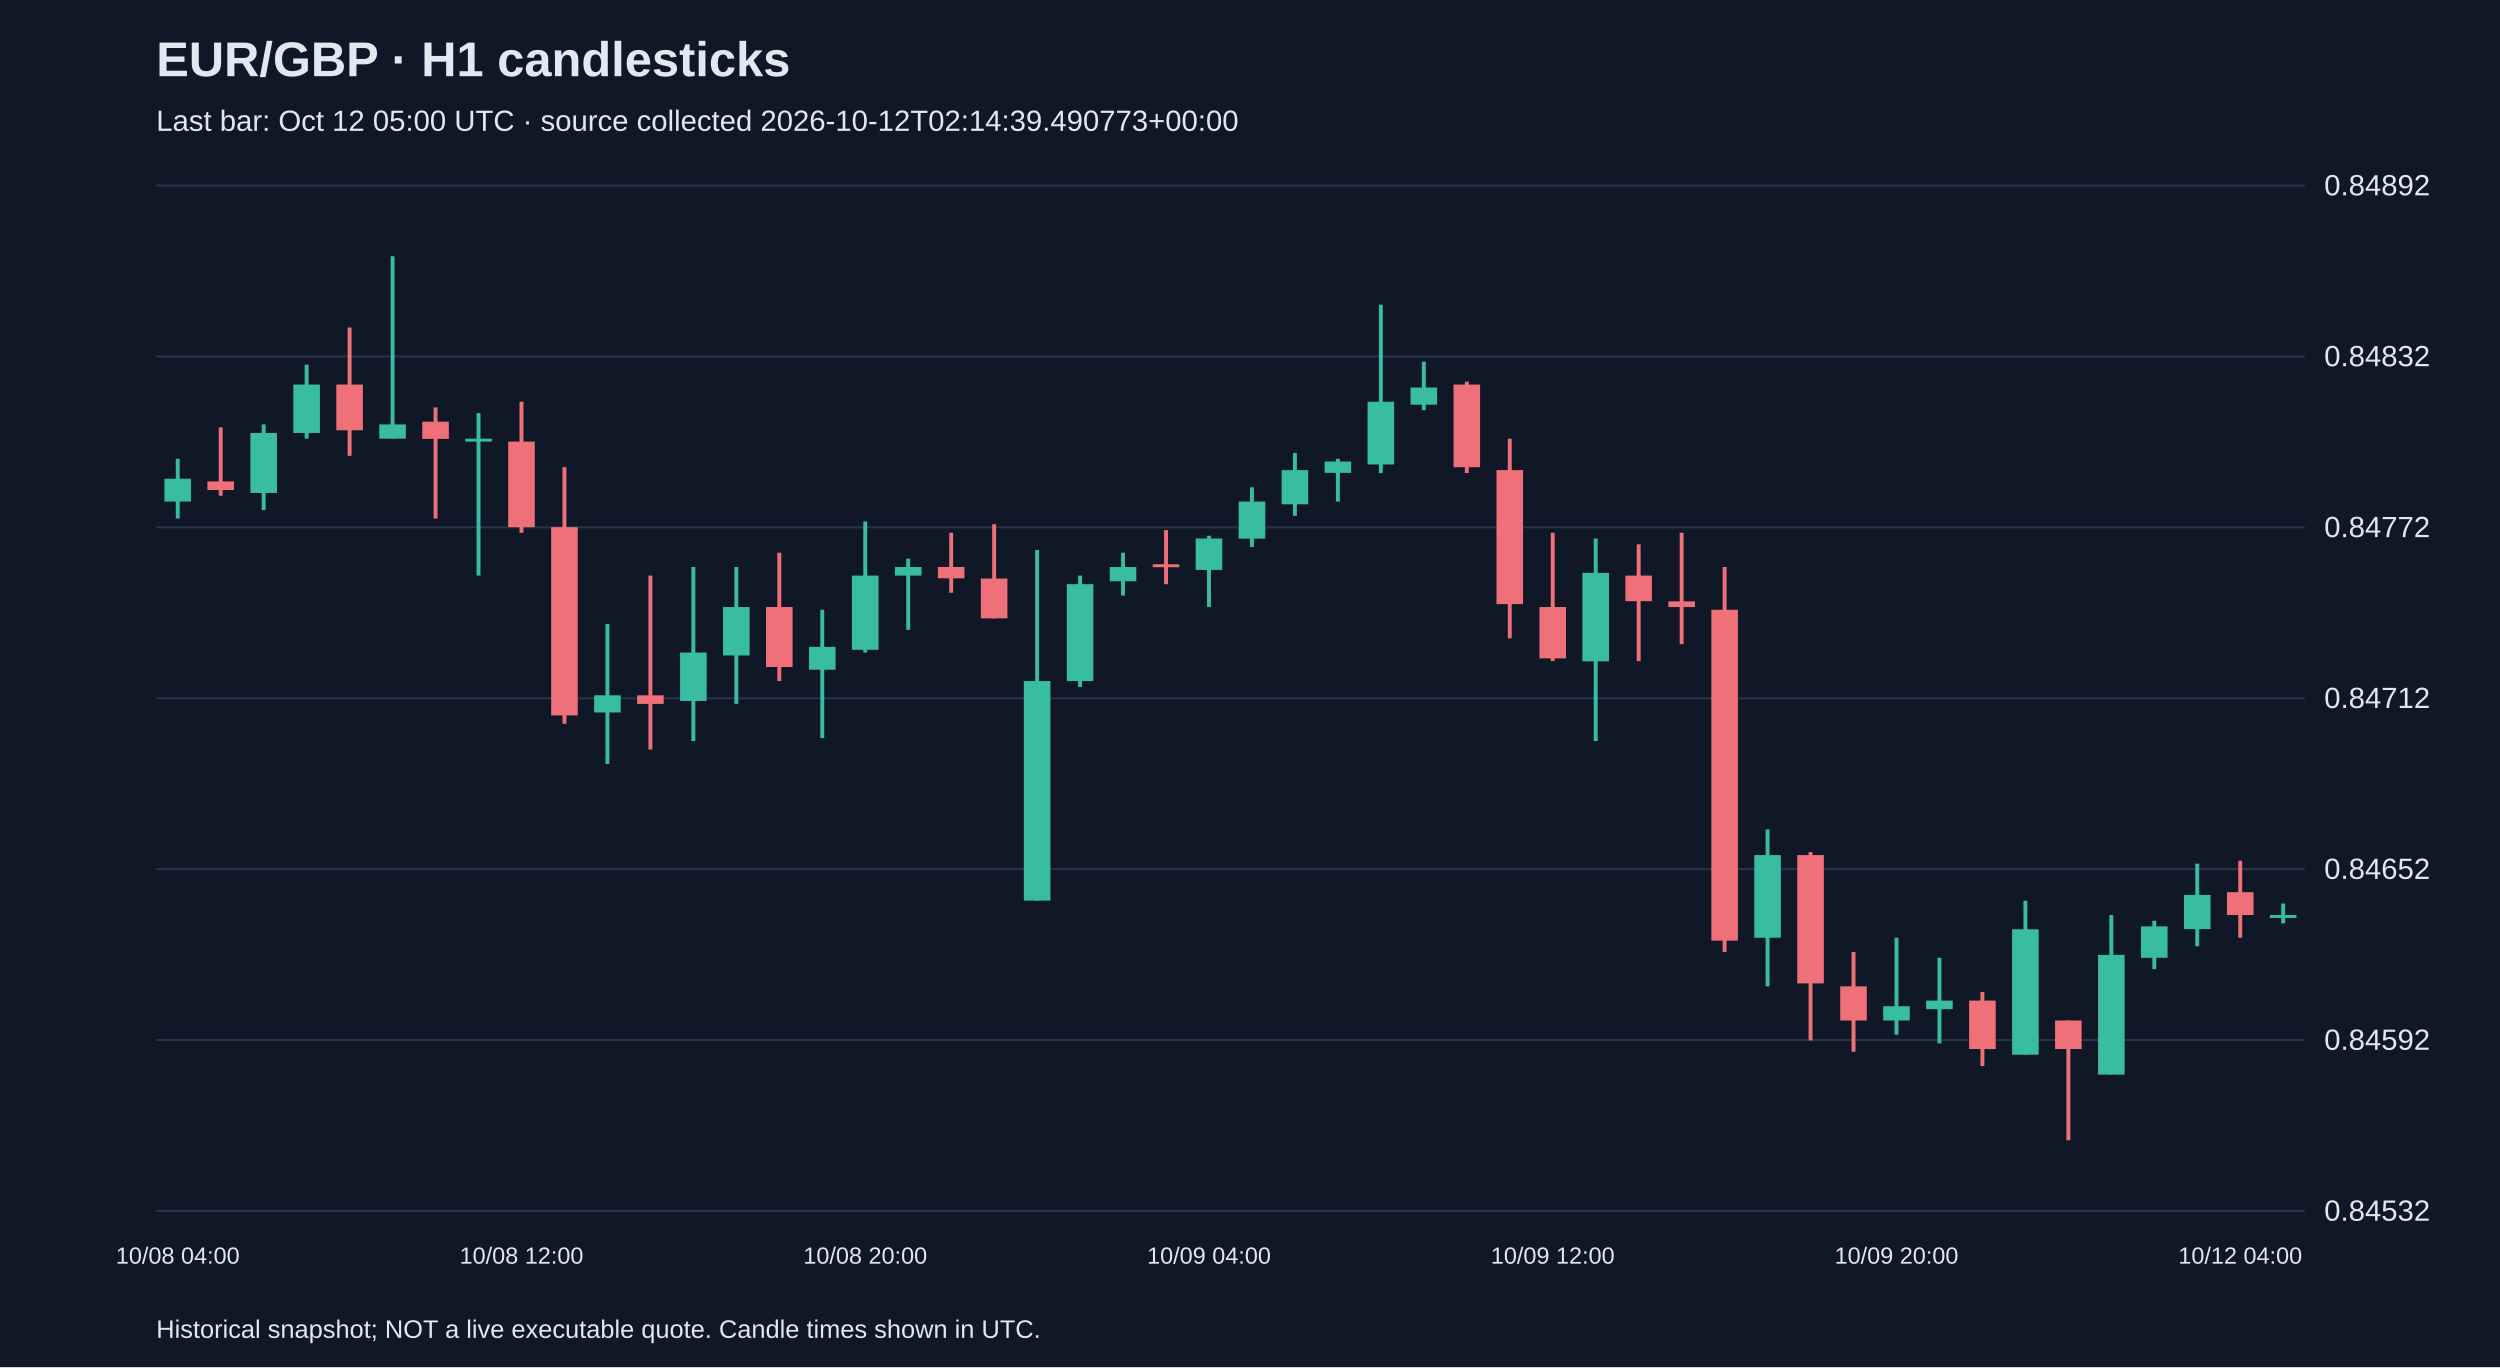
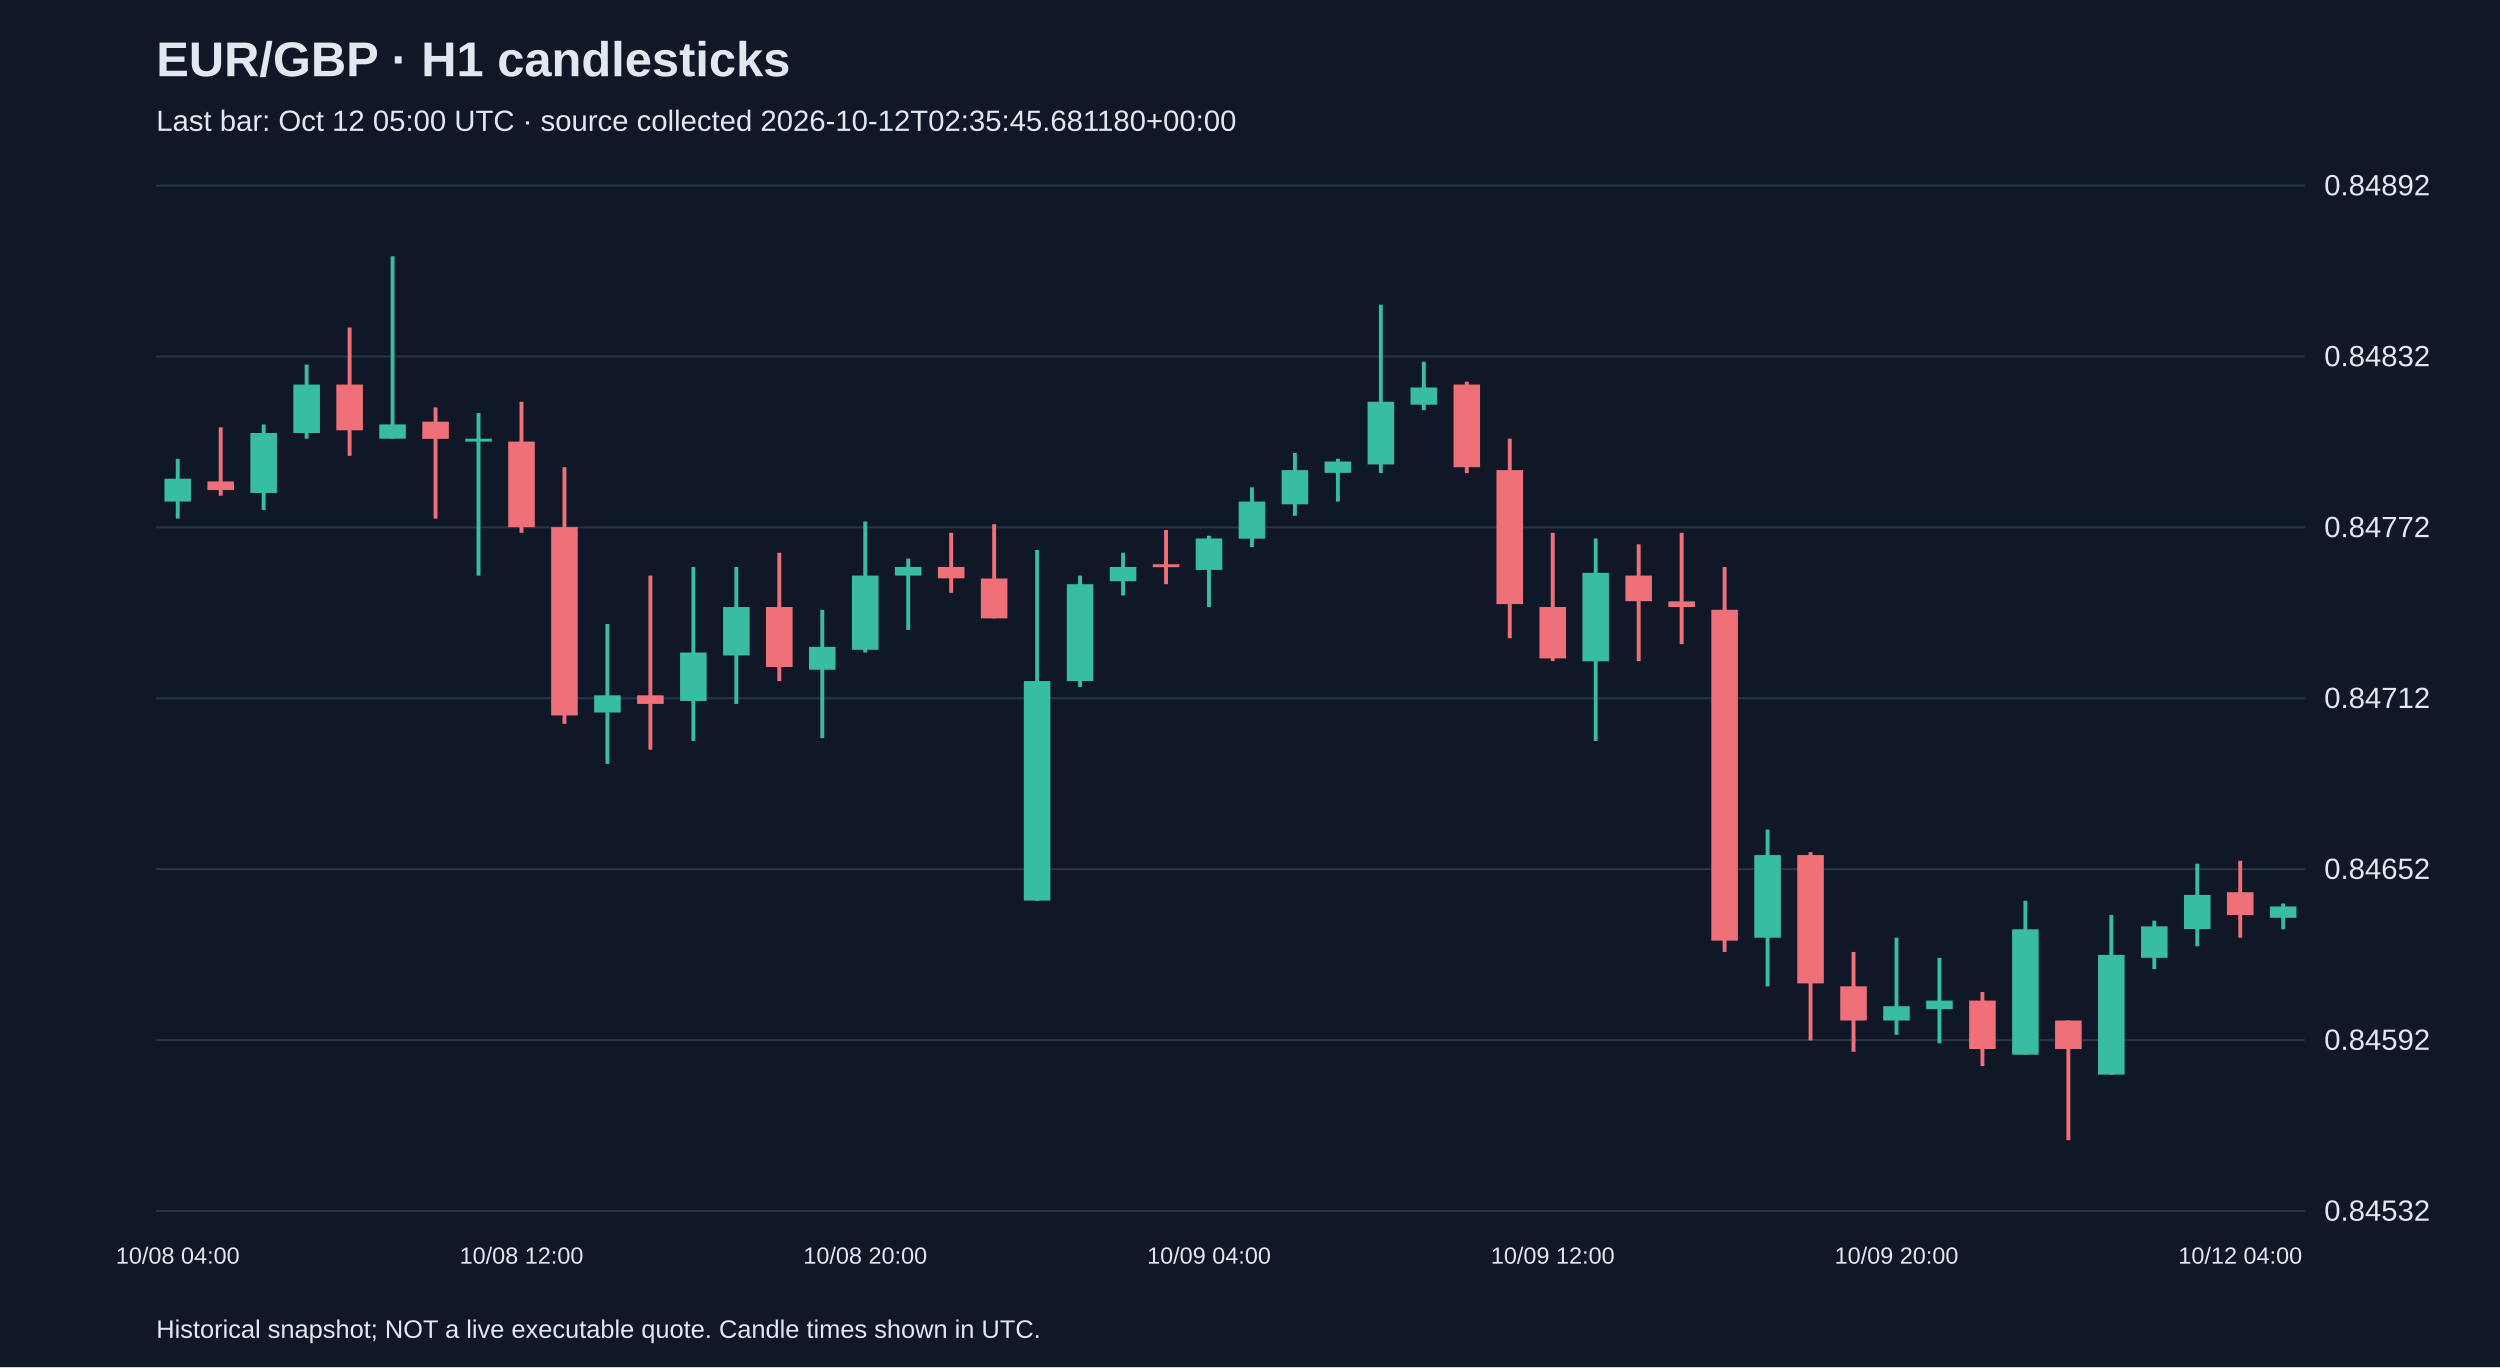
<svg xmlns="http://www.w3.org/2000/svg" viewBox="0 0 1280 700">
  <rect width="100%" height="100%" fill="#101827" />
  <style>text{font-family:Arial,sans-serif;fill:#e2e8f0}</style>
  <text x="80" y="39" font-size="25" font-weight="bold">EUR/GBP · H1 candlesticks</text>
-   <text x="80" y="67" font-size="15" fill="#a6b1c5">Last bar: Oct 12 05:00 UTC · source collected 2026-10-12T02:14:39.490773+00:00</text>
+   <text x="80" y="67" font-size="15" fill="#a6b1c5">Last bar: Oct 12 05:00 UTC · source collected 2026-10-12T02:35:45.681180+00:00</text>
  <line x1="80" y1="620.0" x2="1180" y2="620.0" stroke="#283548" />
  <text x="1190" y="625.0" font-size="15">0.84532</text>
  <line x1="80" y1="532.5" x2="1180" y2="532.5" stroke="#283548" />
  <text x="1190" y="537.5" font-size="15">0.84592</text>
  <line x1="80" y1="445.0" x2="1180" y2="445.0" stroke="#283548" />
  <text x="1190" y="450.0" font-size="15">0.84652</text>
  <line x1="80" y1="357.5" x2="1180" y2="357.5" stroke="#283548" />
  <text x="1190" y="362.5" font-size="15">0.84712</text>
  <line x1="80" y1="270.0" x2="1180" y2="270.0" stroke="#283548" />
  <text x="1190" y="275.0" font-size="15">0.84772</text>
  <line x1="80" y1="182.5" x2="1180" y2="182.5" stroke="#283548" />
  <text x="1190" y="187.5" font-size="15">0.84832</text>
  <line x1="80" y1="95.0" x2="1180" y2="95.0" stroke="#283548" />
  <text x="1190" y="100.0" font-size="15">0.84892</text>
  <line x1="91.0" y1="234.9" x2="91.0" y2="265.5" stroke="#38bca2" stroke-width="2" />
  <rect x="84.2" y="245.1" width="13.6" height="11.7" fill="#38bca2" />
  <text x="91.0" y="647" text-anchor="middle" font-size="12">10/08 04:00</text>
  <line x1="113.0" y1="218.8" x2="113.0" y2="253.8" stroke="#f07079" stroke-width="2" />
  <rect x="106.2" y="246.5" width="13.6" height="4.4" fill="#f07079" />
  <line x1="135.0" y1="217.3" x2="135.0" y2="261.1" stroke="#38bca2" stroke-width="2" />
  <rect x="128.2" y="221.7" width="13.6" height="30.7" fill="#38bca2" />
  <line x1="157.0" y1="186.7" x2="157.0" y2="224.6" stroke="#38bca2" stroke-width="2" />
  <rect x="150.2" y="196.9" width="13.6" height="24.8" fill="#38bca2" />
  <line x1="179.0" y1="167.7" x2="179.0" y2="233.4" stroke="#f07079" stroke-width="2" />
  <rect x="172.2" y="196.9" width="13.6" height="23.4" fill="#f07079" />
  <line x1="201.0" y1="131.2" x2="201.0" y2="224.6" stroke="#38bca2" stroke-width="2" />
  <rect x="194.2" y="217.3" width="13.6" height="7.3" fill="#38bca2" />
  <line x1="223.0" y1="208.6" x2="223.0" y2="265.5" stroke="#f07079" stroke-width="2" />
  <rect x="216.2" y="215.9" width="13.6" height="8.8" fill="#f07079" />
  <line x1="245.0" y1="211.5" x2="245.0" y2="294.7" stroke="#38bca2" stroke-width="2" />
  <rect x="238.2" y="224.6" width="13.6" height="1.5" fill="#38bca2" />
  <line x1="267.0" y1="205.7" x2="267.0" y2="272.8" stroke="#f07079" stroke-width="2" />
  <rect x="260.2" y="226.1" width="13.6" height="43.8" fill="#f07079" />
  <text x="267.0" y="647" text-anchor="middle" font-size="12">10/08 12:00</text>
  <line x1="289.0" y1="239.2" x2="289.0" y2="370.6" stroke="#f07079" stroke-width="2" />
  <rect x="282.2" y="269.9" width="13.6" height="96.4" fill="#f07079" />
  <line x1="311.0" y1="319.5" x2="311.0" y2="391.1" stroke="#38bca2" stroke-width="2" />
  <rect x="304.2" y="356.0" width="13.6" height="8.8" fill="#38bca2" />
  <line x1="333.0" y1="294.7" x2="333.0" y2="383.8" stroke="#f07079" stroke-width="2" />
  <rect x="326.2" y="356.0" width="13.6" height="4.4" fill="#f07079" />
  <line x1="355.0" y1="290.3" x2="355.0" y2="379.4" stroke="#38bca2" stroke-width="2" />
  <rect x="348.2" y="334.1" width="13.6" height="24.8" fill="#38bca2" />
  <line x1="377.0" y1="290.3" x2="377.0" y2="360.4" stroke="#38bca2" stroke-width="2" />
  <rect x="370.2" y="310.8" width="13.6" height="24.8" fill="#38bca2" />
  <line x1="399.0" y1="283.0" x2="399.0" y2="348.7" stroke="#f07079" stroke-width="2" />
  <rect x="392.2" y="310.8" width="13.6" height="30.7" fill="#f07079" />
  <line x1="421.0" y1="312.2" x2="421.0" y2="377.9" stroke="#38bca2" stroke-width="2" />
  <rect x="414.2" y="331.2" width="13.6" height="11.7" fill="#38bca2" />
  <line x1="443.0" y1="267.0" x2="443.0" y2="334.1" stroke="#38bca2" stroke-width="2" />
  <rect x="436.2" y="294.7" width="13.6" height="38.0" fill="#38bca2" />
  <text x="443.0" y="647" text-anchor="middle" font-size="12">10/08 20:00</text>
  <line x1="465.0" y1="286.0" x2="465.0" y2="322.5" stroke="#38bca2" stroke-width="2" />
  <rect x="458.2" y="290.3" width="13.6" height="4.4" fill="#38bca2" />
  <line x1="487.0" y1="272.8" x2="487.0" y2="303.5" stroke="#f07079" stroke-width="2" />
  <rect x="480.2" y="290.3" width="13.6" height="5.8" fill="#f07079" />
  <line x1="509.0" y1="268.4" x2="509.0" y2="316.6" stroke="#f07079" stroke-width="2" />
  <rect x="502.2" y="296.2" width="13.6" height="20.4" fill="#f07079" />
  <line x1="531.0" y1="281.6" x2="531.0" y2="461.2" stroke="#38bca2" stroke-width="2" />
  <rect x="524.2" y="348.7" width="13.6" height="112.4" fill="#38bca2" />
  <line x1="553.0" y1="294.7" x2="553.0" y2="351.7" stroke="#38bca2" stroke-width="2" />
  <rect x="546.2" y="299.1" width="13.6" height="49.6" fill="#38bca2" />
  <line x1="575.0" y1="283.0" x2="575.0" y2="304.9" stroke="#38bca2" stroke-width="2" />
  <rect x="568.2" y="290.3" width="13.6" height="7.3" fill="#38bca2" />
  <line x1="597.0" y1="271.4" x2="597.0" y2="299.1" stroke="#f07079" stroke-width="2" />
  <rect x="590.2" y="288.9" width="13.6" height="1.5" fill="#f07079" />
  <line x1="619.0" y1="274.3" x2="619.0" y2="310.8" stroke="#38bca2" stroke-width="2" />
  <rect x="612.2" y="275.7" width="13.6" height="16.1" fill="#38bca2" />
  <text x="619.0" y="647" text-anchor="middle" font-size="12">10/09 04:00</text>
  <line x1="641.0" y1="249.5" x2="641.0" y2="280.1" stroke="#38bca2" stroke-width="2" />
  <rect x="634.2" y="256.8" width="13.6" height="19.0" fill="#38bca2" />
  <line x1="663.0" y1="231.9" x2="663.0" y2="264.1" stroke="#38bca2" stroke-width="2" />
  <rect x="656.2" y="240.7" width="13.6" height="17.5" fill="#38bca2" />
  <line x1="685.0" y1="234.9" x2="685.0" y2="256.8" stroke="#38bca2" stroke-width="2" />
  <rect x="678.2" y="236.3" width="13.6" height="5.8" fill="#38bca2" />
  <line x1="707.0" y1="156.0" x2="707.0" y2="242.2" stroke="#38bca2" stroke-width="2" />
  <rect x="700.2" y="205.7" width="13.6" height="32.1" fill="#38bca2" />
  <line x1="729.0" y1="185.2" x2="729.0" y2="210.0" stroke="#38bca2" stroke-width="2" />
  <rect x="722.2" y="198.4" width="13.6" height="8.8" fill="#38bca2" />
  <line x1="751.0" y1="195.4" x2="751.0" y2="242.2" stroke="#f07079" stroke-width="2" />
  <rect x="744.2" y="196.9" width="13.6" height="42.3" fill="#f07079" />
  <line x1="773.0" y1="224.6" x2="773.0" y2="326.8" stroke="#f07079" stroke-width="2" />
  <rect x="766.2" y="240.7" width="13.6" height="68.6" fill="#f07079" />
  <line x1="795.0" y1="272.8" x2="795.0" y2="338.5" stroke="#f07079" stroke-width="2" />
  <rect x="788.2" y="310.8" width="13.6" height="26.3" fill="#f07079" />
  <text x="795.0" y="647" text-anchor="middle" font-size="12">10/09 12:00</text>
  <line x1="817.0" y1="275.7" x2="817.0" y2="379.4" stroke="#38bca2" stroke-width="2" />
  <rect x="810.2" y="293.3" width="13.6" height="45.3" fill="#38bca2" />
  <line x1="839.0" y1="278.7" x2="839.0" y2="338.5" stroke="#f07079" stroke-width="2" />
  <rect x="832.2" y="294.7" width="13.6" height="13.1" fill="#f07079" />
  <line x1="861.0" y1="272.8" x2="861.0" y2="329.8" stroke="#f07079" stroke-width="2" />
  <rect x="854.2" y="307.9" width="13.6" height="2.9" fill="#f07079" />
  <line x1="883.0" y1="290.3" x2="883.0" y2="487.4" stroke="#f07079" stroke-width="2" />
  <rect x="876.2" y="312.2" width="13.6" height="169.4" fill="#f07079" />
  <line x1="905.0" y1="424.7" x2="905.0" y2="505.0" stroke="#38bca2" stroke-width="2" />
  <rect x="898.2" y="437.8" width="13.6" height="42.3" fill="#38bca2" />
  <line x1="927.0" y1="436.3" x2="927.0" y2="532.7" stroke="#f07079" stroke-width="2" />
  <rect x="920.2" y="437.8" width="13.6" height="65.7" fill="#f07079" />
  <line x1="949.0" y1="487.4" x2="949.0" y2="538.5" stroke="#f07079" stroke-width="2" />
  <rect x="942.2" y="505.0" width="13.6" height="17.5" fill="#f07079" />
  <line x1="971.0" y1="480.1" x2="971.0" y2="529.8" stroke="#38bca2" stroke-width="2" />
  <rect x="964.2" y="515.2" width="13.6" height="7.3" fill="#38bca2" />
  <text x="971.0" y="647" text-anchor="middle" font-size="12">10/09 20:00</text>
  <line x1="993.0" y1="490.4" x2="993.0" y2="534.2" stroke="#38bca2" stroke-width="2" />
  <rect x="986.2" y="512.3" width="13.6" height="4.4" fill="#38bca2" />
  <line x1="1015.0" y1="507.9" x2="1015.0" y2="545.8" stroke="#f07079" stroke-width="2" />
  <rect x="1008.2" y="512.3" width="13.6" height="24.8" fill="#f07079" />
  <line x1="1037.0" y1="461.2" x2="1037.0" y2="540.0" stroke="#38bca2" stroke-width="2" />
  <rect x="1030.2" y="475.8" width="13.6" height="64.2" fill="#38bca2" />
  <line x1="1059.0" y1="522.5" x2="1059.0" y2="583.8" stroke="#f07079" stroke-width="2" />
  <rect x="1052.2" y="522.5" width="13.6" height="14.6" fill="#f07079" />
  <line x1="1081.0" y1="468.5" x2="1081.0" y2="550.2" stroke="#38bca2" stroke-width="2" />
  <rect x="1074.2" y="488.9" width="13.6" height="61.3" fill="#38bca2" />
  <line x1="1103.0" y1="471.4" x2="1103.0" y2="496.2" stroke="#38bca2" stroke-width="2" />
  <rect x="1096.2" y="474.3" width="13.6" height="16.1" fill="#38bca2" />
  <line x1="1125.0" y1="442.2" x2="1125.0" y2="484.5" stroke="#38bca2" stroke-width="2" />
  <rect x="1118.2" y="458.2" width="13.6" height="17.5" fill="#38bca2" />
  <line x1="1147.0" y1="440.7" x2="1147.0" y2="480.1" stroke="#f07079" stroke-width="2" />
  <rect x="1140.2" y="456.8" width="13.6" height="11.7" fill="#f07079" />
  <text x="1147.0" y="647" text-anchor="middle" font-size="12">10/12 04:00</text>
-   <line x1="1169.0" y1="462.6" x2="1169.0" y2="472.8" stroke="#38bca2" stroke-width="2" />
-   <rect x="1162.2" y="468.5" width="13.6" height="1.5" fill="#38bca2" />
+   <line x1="1169.0" y1="462.6" x2="1169.0" y2="475.8" stroke="#38bca2" stroke-width="2" />
+   <rect x="1162.2" y="464.1" width="13.6" height="5.8" fill="#38bca2" />
  <text x="80" y="685" font-size="13">Historical snapshot; NOT a live executable quote. Candle times shown in UTC.</text>
</svg>
